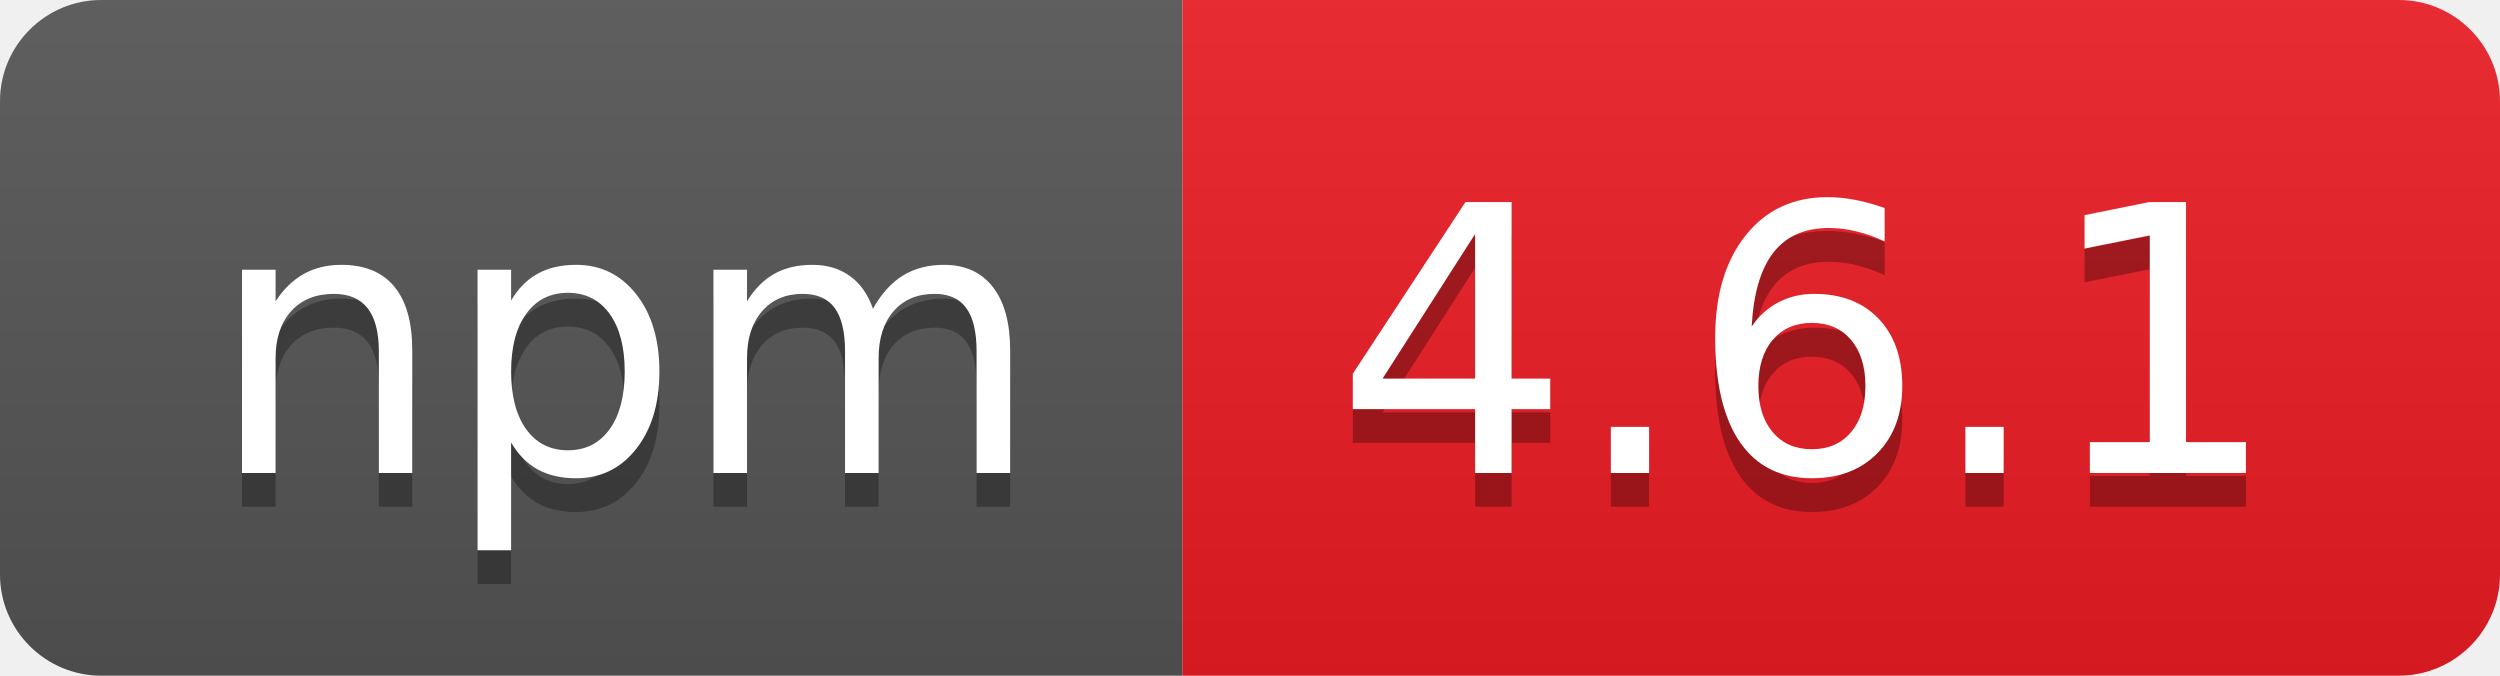
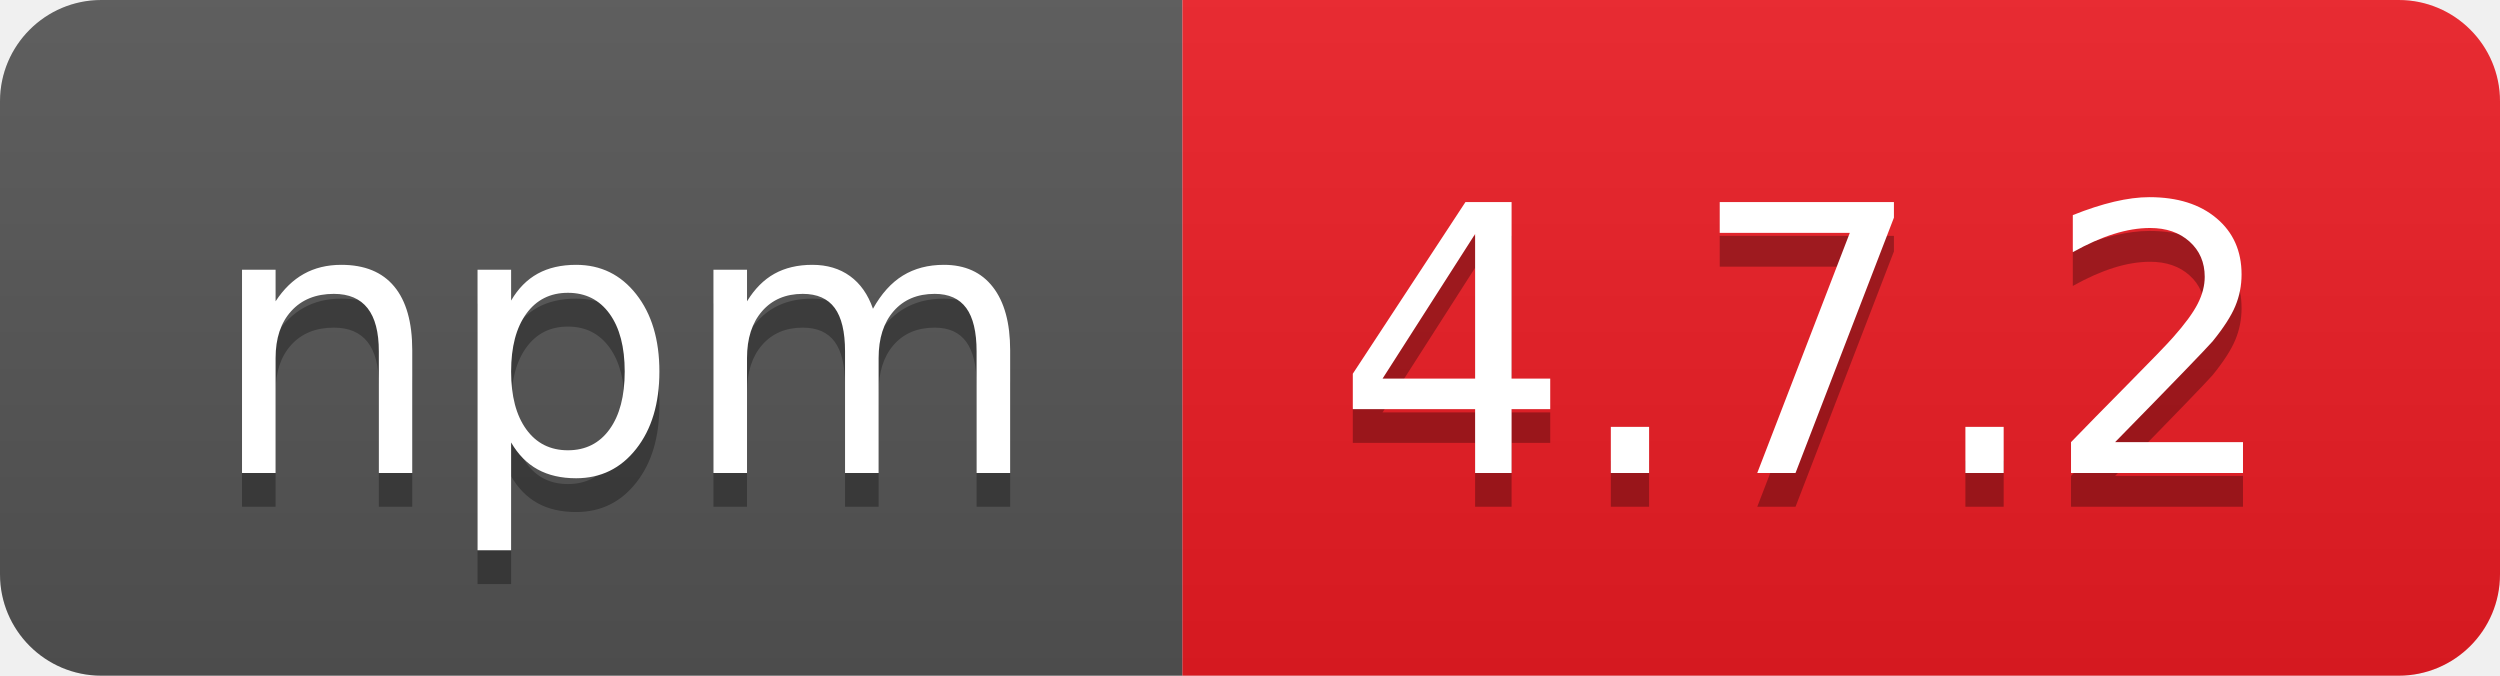
- <svg xmlns="http://www.w3.org/2000/svg" width="74" height="20" role="img" aria-label="npm: 4.6.1">
+ <svg xmlns="http://www.w3.org/2000/svg" width="74" height="20" role="img" aria-label="npm: 4.7.2">
  <linearGradient id="s" x2="0" y2="100%">
    <stop offset="0" stop-color="#bbb" stop-opacity=".1" />
    <stop offset="1" stop-opacity=".1" />
  </linearGradient>
  <clipPath id="r">
    <rect width="74" height="20" rx="3" fill="#fff" />
  </clipPath>
  <g clip-path="url(#r)">
    <rect width="35" height="20" fill="#555" />
    <rect x="35" width="39" height="20" fill="#ed1c24" />
    <rect width="74" height="20" fill="url(#s)" />
  </g>
  <g fill="#fff" text-anchor="middle" font-family="Verdana,Geneva,DejaVu Sans,sans-serif" text-rendering="geometricPrecision" font-size="110">
    <text aria-hidden="true" x="185" y="150" fill="#010101" fill-opacity=".3" transform="scale(.1)" textLength="250">npm</text>
    <text x="185" y="140" transform="scale(.1)" fill="#fff" textLength="250">npm</text>
-     <text aria-hidden="true" x="535" y="150" fill="#010101" fill-opacity=".3" transform="scale(.1)" textLength="290">4.6.1</text>
-     <text x="535" y="140" transform="scale(.1)" fill="#fff" textLength="290">4.6.1</text>
+     <text aria-hidden="true" x="535" y="150" fill="#010101" fill-opacity=".3" transform="scale(.1)" textLength="290">4.7.2</text>
+     <text x="535" y="140" transform="scale(.1)" fill="#fff" textLength="290">4.7.2</text>
  </g>
</svg>
